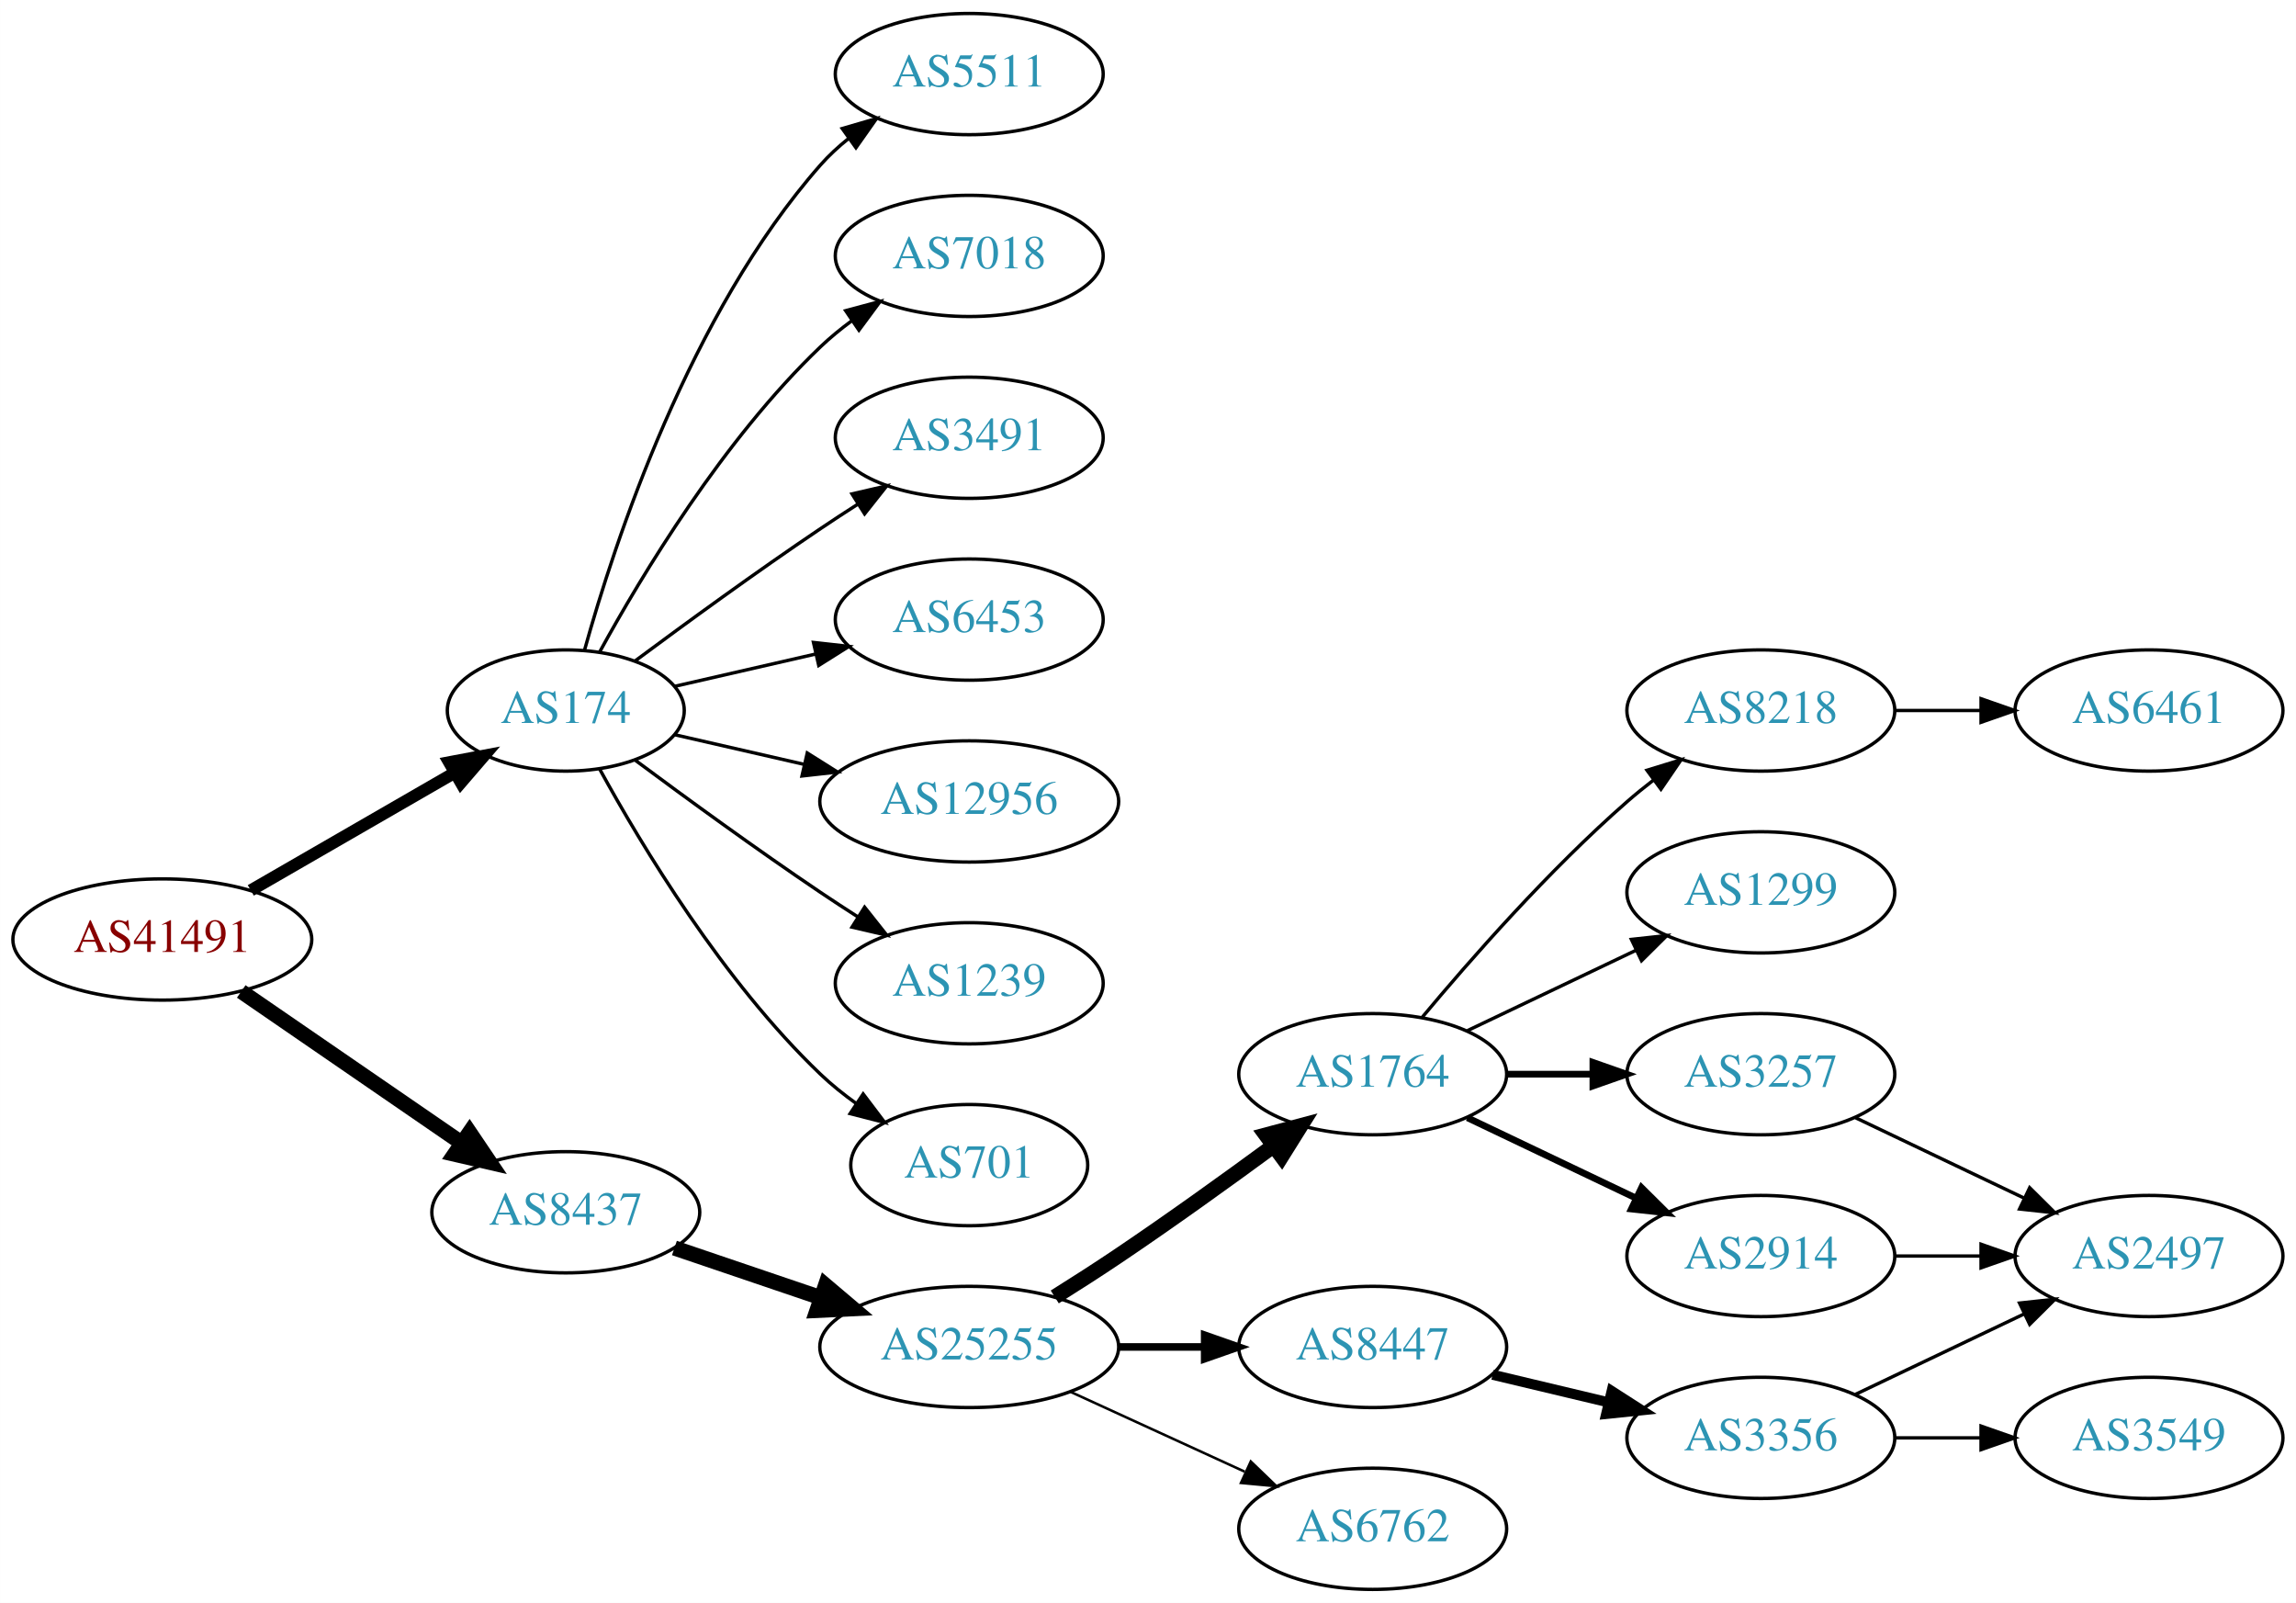
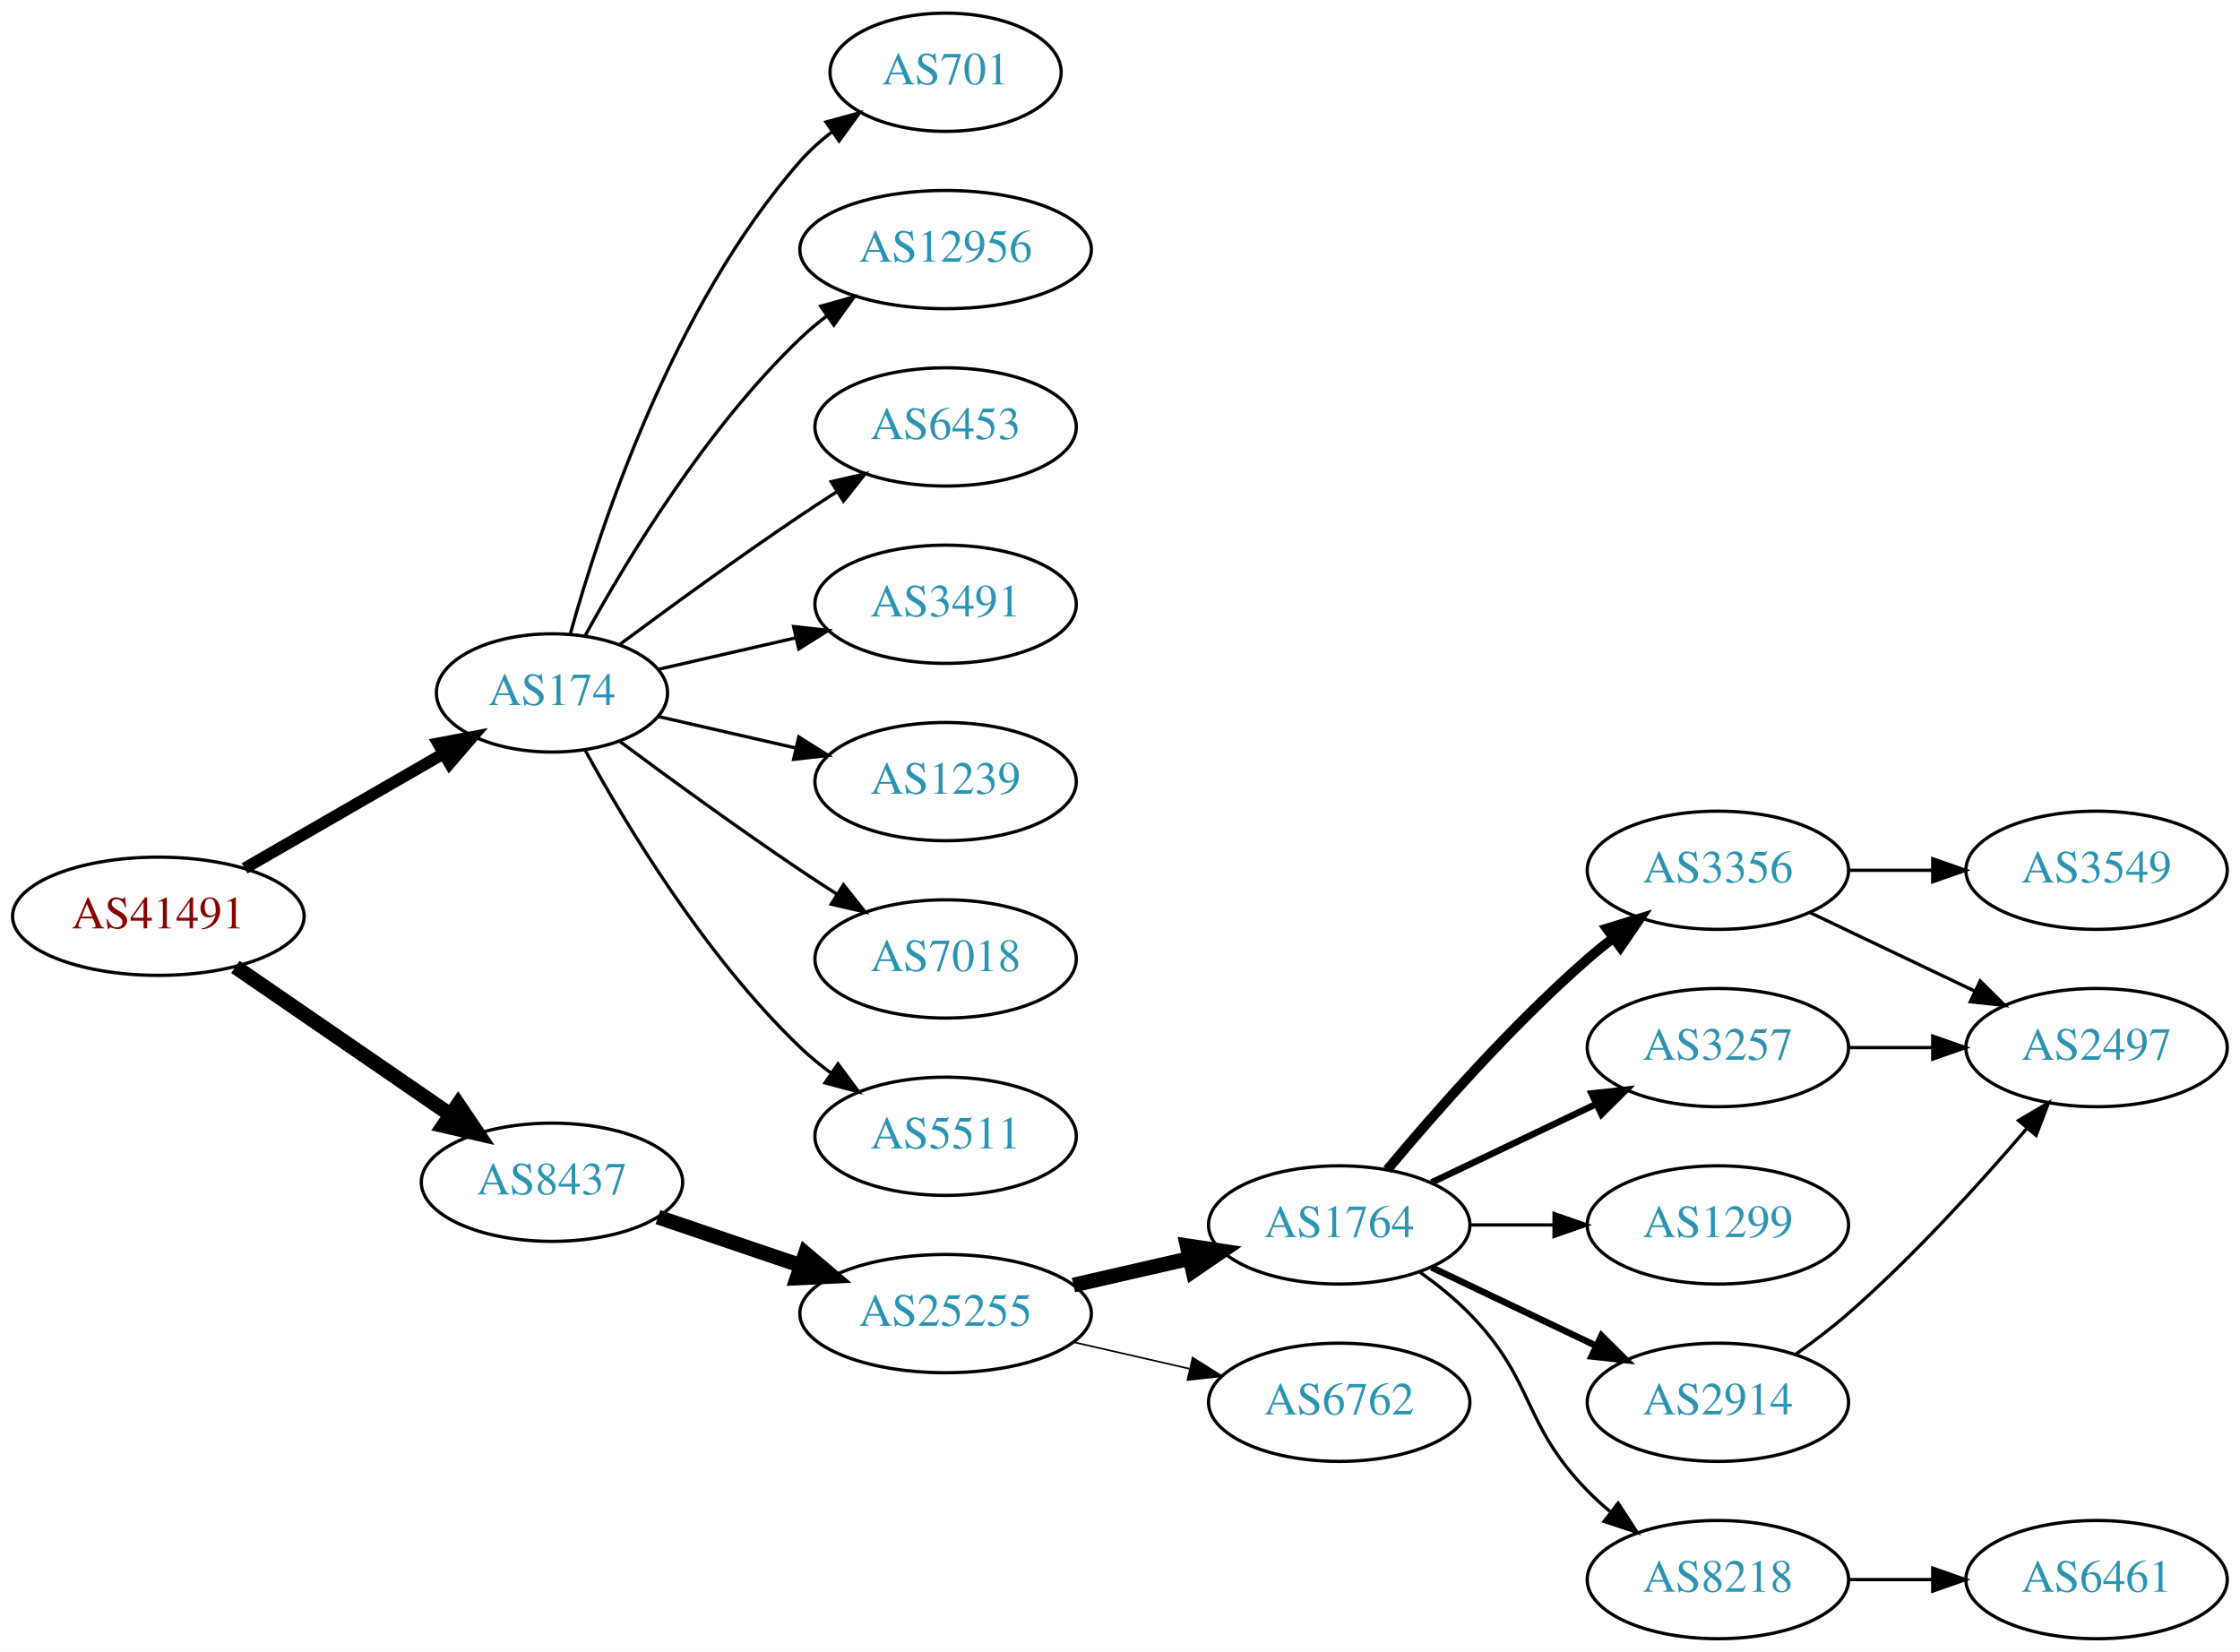
- <svg xmlns="http://www.w3.org/2000/svg" xmlns:xlink="http://www.w3.org/1999/xlink" width="682pt" height="476pt" viewBox="0.00 0.00 681.96 476.00">
-   <g id="graph0" class="graph" transform="scale(1 1) rotate(0) translate(4 472)">
-     <polygon fill="white" stroke="none" points="-4,4 -4,-472 677.956,-472 677.956,4 -4,4" />
+ <svg xmlns="http://www.w3.org/2000/svg" xmlns:xlink="http://www.w3.org/1999/xlink" width="682pt" height="503pt" viewBox="0.00 0.00 681.96 503.00">
+   <g id="graph0" class="graph" transform="scale(1 1) rotate(0) translate(4 499)">
+     <polygon fill="white" stroke="none" points="-4,4 -4,-499 677.956,-499 677.956,4 -4,4" />
    <g id="node1" class="node">
      <g id="a_node1">
        <a xlink:href="/asn/41491" xlink:title="AS41491 ~ Stadtwerke Kapfenberg [AT]">
-           <ellipse fill="#ffffff" stroke="black" cx="44.196" cy="-193" rx="44.393" ry="18" />
-           <text text-anchor="middle" x="44.196" y="-189.3" font-family="Times,serif" font-size="14.00" fill="#880000">AS41491</text>
+           <ellipse fill="#ffffff" stroke="black" cx="44.196" cy="-220" rx="44.393" ry="18" />
+           <text text-anchor="middle" x="44.196" y="-216.3" font-family="Times,serif" font-size="14.00" fill="#880000">AS41491</text>
        </a>
      </g>
    </g>
    <g id="node2" class="node">
      <g id="a_node2">
        <a xlink:href="/asn/174" xlink:title="AS174 ~ Cogent Communications [US]">
-           <ellipse fill="#ffffff" stroke="black" cx="164.039" cy="-261" rx="35.194" ry="18" />
-           <text text-anchor="middle" x="164.039" y="-257.3" font-family="Times,serif" font-size="14.00" fill="#2c94b3">AS174</text>
+           <ellipse fill="#ffffff" stroke="black" cx="164.039" cy="-288" rx="35.194" ry="18" />
+           <text text-anchor="middle" x="164.039" y="-284.3" font-family="Times,serif" font-size="14.00" fill="#2c94b3">AS174</text>
        </a>
      </g>
    </g>
    <g id="edge1" class="edge">
-       <path fill="none" stroke="black" stroke-width="3.6" d="M70.476,-207.588C88.144,-217.783 111.881,-231.48 130.894,-242.451" />
-       <polygon fill="black" stroke="black" stroke-width="3.6" points="129.39,-245.624 139.801,-247.591 132.889,-239.561 129.39,-245.624" />
+       <path fill="none" stroke="black" stroke-width="3.6" d="M70.476,-234.588C88.144,-244.783 111.881,-258.48 130.894,-269.451" />
+       <polygon fill="black" stroke="black" stroke-width="3.6" points="129.39,-272.624 139.801,-274.591 132.889,-266.561 129.39,-272.624" />
    </g>
    <g id="node3" class="node">
      <g id="a_node3">
        <a xlink:href="/asn/8437" xlink:title="AS8437 ~ Hutchison Drei Austria GmbH [AT]">
-           <ellipse fill="#ffffff" stroke="black" cx="164.039" cy="-112" rx="39.794" ry="18" />
-           <text text-anchor="middle" x="164.039" y="-108.3" font-family="Times,serif" font-size="14.00" fill="#2c94b3">AS8437</text>
+           <ellipse fill="#ffffff" stroke="black" cx="164.039" cy="-139" rx="39.794" ry="18" />
+           <text text-anchor="middle" x="164.039" y="-135.3" font-family="Times,serif" font-size="14.00" fill="#2c94b3">AS8437</text>
        </a>
      </g>
    </g>
    <g id="edge2" class="edge">
-       <path fill="none" stroke="black" stroke-width="4.5" d="M67.639,-177.574C86.22,-164.802 112.781,-146.545 133.161,-132.537" />
-       <polygon fill="black" stroke="black" stroke-width="4.5" points="135.464,-135.731 141.475,-126.822 131.003,-129.242 135.464,-135.731" />
+       <path fill="none" stroke="black" stroke-width="4.5" d="M67.639,-204.574C86.22,-191.802 112.781,-173.545 133.161,-159.537" />
+       <polygon fill="black" stroke="black" stroke-width="4.5" points="135.464,-162.731 141.475,-153.822 131.003,-156.242 135.464,-162.731" />
    </g>
    <g id="node4" class="node">
      <g id="a_node4">
-         <a xlink:href="/asn/7018" xlink:title="AS7018 ~ AT&amp;T Services, Inc. [US]">
-           <ellipse fill="#ffffff" stroke="black" cx="283.881" cy="-396" rx="39.794" ry="18" />
-           <text text-anchor="middle" x="283.881" y="-392.3" font-family="Times,serif" font-size="14.00" fill="#2c94b3">AS7018</text>
+         <a xlink:href="/asn/12956" xlink:title="AS12956 ~ TELXIUS [ES]">
+           <ellipse fill="#ffffff" stroke="black" cx="283.881" cy="-423" rx="44.393" ry="18" />
+           <text text-anchor="middle" x="283.881" y="-419.3" font-family="Times,serif" font-size="14.00" fill="#2c94b3">AS12956</text>
        </a>
      </g>
    </g>
    <g id="edge3" class="edge">
-       <path fill="none" stroke="black" d="M174.065,-278.321C186.548,-301.1 210.837,-341.453 239.685,-369 242.553,-371.739 245.742,-374.347 249.051,-376.785" />
-       <polygon fill="black" stroke="black" points="247.175,-379.742 257.411,-382.477 251.114,-373.956 247.175,-379.742" />
+       <path fill="none" stroke="black" d="M174.065,-305.321C186.548,-328.1 210.837,-368.453 239.685,-396 242.192,-398.393 244.943,-400.687 247.805,-402.855" />
+       <polygon fill="black" stroke="black" points="245.852,-405.759 256.056,-408.61 249.857,-400.018 245.852,-405.759" />
    </g>
    <g id="node5" class="node">
      <g id="a_node5">
-         <a xlink:href="/asn/3491" xlink:title="AS3491 ~ PCCW Global, Inc. [US]">
-           <ellipse fill="#ffffff" stroke="black" cx="283.881" cy="-342" rx="39.794" ry="18" />
-           <text text-anchor="middle" x="283.881" y="-338.3" font-family="Times,serif" font-size="14.00" fill="#2c94b3">AS3491</text>
+         <a xlink:href="/asn/6453" xlink:title="AS6453 ~ TATA COMMUNICATIONS (AMERICA) INC [US]">
+           <ellipse fill="#ffffff" stroke="black" cx="283.881" cy="-369" rx="39.794" ry="18" />
+           <text text-anchor="middle" x="283.881" y="-365.3" font-family="Times,serif" font-size="14.00" fill="#2c94b3">AS6453</text>
        </a>
      </g>
    </g>
    <g id="edge4" class="edge">
-       <path fill="none" stroke="black" d="M184.74,-275.81C199.642,-286.875 220.71,-302.228 239.685,-315 243.234,-317.389 246.984,-319.839 250.733,-322.242" />
-       <polygon fill="black" stroke="black" points="249.059,-325.325 259.381,-327.712 252.801,-319.409 249.059,-325.325" />
+       <path fill="none" stroke="black" d="M184.74,-302.81C199.642,-313.875 220.71,-329.228 239.685,-342 243.234,-344.389 246.984,-346.839 250.733,-349.242" />
+       <polygon fill="black" stroke="black" points="249.059,-352.325 259.381,-354.712 252.801,-346.409 249.059,-352.325" />
    </g>
    <g id="node6" class="node">
      <g id="a_node6">
-         <a xlink:href="/asn/6453" xlink:title="AS6453 ~ TATA COMMUNICATIONS (AMERICA) INC [US]">
-           <ellipse fill="#ffffff" stroke="black" cx="283.881" cy="-288" rx="39.794" ry="18" />
-           <text text-anchor="middle" x="283.881" y="-284.3" font-family="Times,serif" font-size="14.00" fill="#2c94b3">AS6453</text>
+         <a xlink:href="/asn/3491" xlink:title="AS3491 ~ PCCW Global, Inc. [US]">
+           <ellipse fill="#ffffff" stroke="black" cx="283.881" cy="-315" rx="39.794" ry="18" />
+           <text text-anchor="middle" x="283.881" y="-311.3" font-family="Times,serif" font-size="14.00" fill="#2c94b3">AS3491</text>
        </a>
      </g>
    </g>
    <g id="edge5" class="edge">
-       <path fill="none" stroke="black" d="M196.309,-268.165C209.148,-271.106 224.253,-274.567 238.22,-277.767" />
-       <polygon fill="black" stroke="black" points="237.612,-281.219 248.141,-280.04 239.175,-274.395 237.612,-281.219" />
+       <path fill="none" stroke="black" d="M196.309,-295.165C209.148,-298.106 224.253,-301.567 238.22,-304.767" />
+       <polygon fill="black" stroke="black" points="237.612,-308.219 248.141,-307.04 239.175,-301.395 237.612,-308.219" />
    </g>
    <g id="node7" class="node">
      <g id="a_node7">
-         <a xlink:href="/asn/12956" xlink:title="AS12956 ~ TELXIUS [ES]">
-           <ellipse fill="#ffffff" stroke="black" cx="283.881" cy="-234" rx="44.393" ry="18" />
-           <text text-anchor="middle" x="283.881" y="-230.3" font-family="Times,serif" font-size="14.00" fill="#2c94b3">AS12956</text>
+         <a xlink:href="/asn/1239" xlink:title="AS1239 ~ Sprint [US]">
+           <ellipse fill="#ffffff" stroke="black" cx="283.881" cy="-261" rx="39.794" ry="18" />
+           <text text-anchor="middle" x="283.881" y="-257.3" font-family="Times,serif" font-size="14.00" fill="#2c94b3">AS1239</text>
        </a>
      </g>
    </g>
    <g id="edge6" class="edge">
-       <path fill="none" stroke="black" d="M196.309,-253.835C208.154,-251.121 221.928,-247.966 234.957,-244.98" />
-       <polygon fill="black" stroke="black" points="235.766,-248.386 244.732,-242.741 234.203,-241.563 235.766,-248.386" />
+       <path fill="none" stroke="black" d="M196.309,-280.835C209.148,-277.894 224.253,-274.433 238.22,-271.233" />
+       <polygon fill="black" stroke="black" points="239.175,-274.605 248.141,-268.96 237.612,-267.781 239.175,-274.605" />
    </g>
    <g id="node8" class="node">
      <g id="a_node8">
-         <a xlink:href="/asn/1239" xlink:title="AS1239 ~ Sprint [US]">
-           <ellipse fill="#ffffff" stroke="black" cx="283.881" cy="-180" rx="39.794" ry="18" />
-           <text text-anchor="middle" x="283.881" y="-176.3" font-family="Times,serif" font-size="14.00" fill="#2c94b3">AS1239</text>
+         <a xlink:href="/asn/7018" xlink:title="AS7018 ~ AT&amp;T Services, Inc. [US]">
+           <ellipse fill="#ffffff" stroke="black" cx="283.881" cy="-207" rx="39.794" ry="18" />
+           <text text-anchor="middle" x="283.881" y="-203.3" font-family="Times,serif" font-size="14.00" fill="#2c94b3">AS7018</text>
        </a>
      </g>
    </g>
    <g id="edge7" class="edge">
-       <path fill="none" stroke="black" d="M184.74,-246.19C199.642,-235.125 220.71,-219.772 239.685,-207 243.234,-204.611 246.984,-202.161 250.733,-199.758" />
-       <polygon fill="black" stroke="black" points="252.801,-202.591 259.381,-194.288 249.059,-196.675 252.801,-202.591" />
+       <path fill="none" stroke="black" d="M184.74,-273.19C199.642,-262.125 220.71,-246.772 239.685,-234 243.234,-231.611 246.984,-229.161 250.733,-226.758" />
+       <polygon fill="black" stroke="black" points="252.801,-229.591 259.381,-221.288 249.059,-223.675 252.801,-229.591" />
    </g>
    <g id="node9" class="node">
      <g id="a_node9">
-         <a xlink:href="/asn/701" xlink:title="AS701 ~ UUNET [US]">
-           <ellipse fill="#ffffff" stroke="black" cx="283.881" cy="-126" rx="35.194" ry="18" />
-           <text text-anchor="middle" x="283.881" y="-122.3" font-family="Times,serif" font-size="14.00" fill="#2c94b3">AS701</text>
+         <a xlink:href="/asn/5511" xlink:title="AS5511 ~ Orange S.A. [FR]">
+           <ellipse fill="#ffffff" stroke="black" cx="283.881" cy="-153" rx="39.794" ry="18" />
+           <text text-anchor="middle" x="283.881" y="-149.3" font-family="Times,serif" font-size="14.00" fill="#2c94b3">AS5511</text>
        </a>
      </g>
    </g>
    <g id="edge8" class="edge">
-       <path fill="none" stroke="black" d="M174.065,-243.679C186.548,-220.9 210.837,-180.547 239.685,-153 242.939,-149.893 246.606,-146.954 250.393,-144.24" />
-       <polygon fill="black" stroke="black" points="252.37,-147.128 258.761,-138.678 248.495,-141.299 252.37,-147.128" />
+       <path fill="none" stroke="black" d="M174.065,-270.679C186.548,-247.9 210.837,-207.547 239.685,-180 242.553,-177.261 245.742,-174.653 249.051,-172.215" />
+       <polygon fill="black" stroke="black" points="251.114,-175.044 257.411,-166.523 247.175,-169.258 251.114,-175.044" />
    </g>
    <g id="node10" class="node">
      <g id="a_node10">
-         <a xlink:href="/asn/5511" xlink:title="AS5511 ~ Orange S.A. [FR]">
-           <ellipse fill="#ffffff" stroke="black" cx="283.881" cy="-450" rx="39.794" ry="18" />
-           <text text-anchor="middle" x="283.881" y="-446.3" font-family="Times,serif" font-size="14.00" fill="#2c94b3">AS5511</text>
+         <a xlink:href="/asn/701" xlink:title="AS701 ~ UUNET [US]">
+           <ellipse fill="#ffffff" stroke="black" cx="283.881" cy="-477" rx="35.194" ry="18" />
+           <text text-anchor="middle" x="283.881" y="-473.3" font-family="Times,serif" font-size="14.00" fill="#2c94b3">AS701</text>
        </a>
      </g>
    </g>
    <g id="edge9" class="edge">
-       <path fill="none" stroke="black" d="M169.612,-278.946C178.517,-310.995 200.801,-378.842 239.685,-423 242.169,-425.821 245.019,-428.449 248.044,-430.871" />
-       <polygon fill="black" stroke="black" points="246.162,-433.828 256.334,-436.791 250.23,-428.131 246.162,-433.828" />
+       <path fill="none" stroke="black" d="M169.612,-305.946C178.517,-337.995 200.801,-405.842 239.685,-450 242.512,-453.211 245.814,-456.172 249.309,-458.864" />
+       <polygon fill="black" stroke="black" points="247.466,-461.845 257.684,-464.645 251.443,-456.084 247.466,-461.845" />
    </g>
    <g id="node11" class="node">
      <g id="a_node11">
        <a xlink:href="/asn/25255" xlink:title="AS25255 ~ ==&gt; TELE2 AUSTRIA &lt;== [AT]">
-           <ellipse fill="#ffffff" stroke="black" cx="283.881" cy="-72" rx="44.393" ry="18" />
-           <text text-anchor="middle" x="283.881" y="-68.3" font-family="Times,serif" font-size="14.00" fill="#2c94b3">AS25255</text>
+           <ellipse fill="#ffffff" stroke="black" cx="283.881" cy="-99" rx="44.393" ry="18" />
+           <text text-anchor="middle" x="283.881" y="-95.3" font-family="Times,serif" font-size="14.00" fill="#2c94b3">AS25255</text>
        </a>
      </g>
    </g>
    <g id="edge10" class="edge">
-       <path fill="none" stroke="black" stroke-width="4.5" d="M196.309,-101.386C209.605,-96.873 225.331,-91.535 239.707,-86.655" />
-       <polygon fill="black" stroke="black" stroke-width="4.5" points="241.194,-90.308 249.398,-83.365 238.663,-82.851 241.194,-90.308" />
+       <path fill="none" stroke="black" stroke-width="4.5" d="M196.309,-128.386C209.605,-123.872 225.331,-118.535 239.707,-113.655" />
+       <polygon fill="black" stroke="black" stroke-width="4.5" points="241.194,-117.308 249.398,-110.365 238.663,-109.851 241.194,-117.308" />
    </g>
    <g id="node12" class="node">
      <g id="a_node12">
        <a xlink:href="/asn/1764" xlink:title="AS1764 ~ NEXTLAYER-AS [AT]">
-           <ellipse fill="#ffffff" stroke="black" cx="403.724" cy="-153" rx="39.794" ry="18" />
-           <text text-anchor="middle" x="403.724" y="-149.3" font-family="Times,serif" font-size="14.00" fill="#2c94b3">AS1764</text>
+           <ellipse fill="#ffffff" stroke="black" cx="403.724" cy="-126" rx="39.794" ry="18" />
+           <text text-anchor="middle" x="403.724" y="-122.3" font-family="Times,serif" font-size="14.00" fill="#2c94b3">AS1764</text>
        </a>
      </g>
    </g>
    <g id="edge11" class="edge">
-       <path fill="none" stroke="black" stroke-width="4.5" d="M309.283,-86.852C315.467,-90.725 322.061,-94.951 328.077,-99 343.571,-109.429 360.46,-121.579 374.249,-131.709" />
-       <polygon fill="black" stroke="black" stroke-width="4.5" points="372.01,-134.951 382.393,-137.723 376.688,-128.616 372.01,-134.951" />
+       <path fill="none" stroke="black" stroke-width="4.5" d="M322.816,-107.692C334.057,-110.267 346.469,-113.111 358.092,-115.774" />
+       <polygon fill="black" stroke="black" stroke-width="4.5" points="357.427,-119.661 368.054,-118.057 359.186,-111.985 357.427,-119.661" />
    </g>
    <g id="node13" class="node">
      <g id="a_node13">
-         <a xlink:href="/asn/8447" xlink:title="AS8447 ~ A1 Telekom Austria AG [AT]">
+         <a xlink:href="/asn/6762" xlink:title="AS6762 ~ TELECOM ITALIA SPARKLE S.p.A. [IT]">
          <ellipse fill="#ffffff" stroke="black" cx="403.724" cy="-72" rx="39.794" ry="18" />
-           <text text-anchor="middle" x="403.724" y="-68.3" font-family="Times,serif" font-size="14.00" fill="#2c94b3">AS8447</text>
+           <text text-anchor="middle" x="403.724" y="-68.3" font-family="Times,serif" font-size="14.00" fill="#2c94b3">AS6762</text>
        </a>
      </g>
    </g>
    <g id="edge12" class="edge">
-       <path fill="none" stroke="black" stroke-width="2.25" d="M328.092,-72C336.405,-72 345.168,-72 353.65,-72" />
-       <polygon fill="black" stroke="black" stroke-width="2.25" points="353.809,-75.5 363.809,-72 353.809,-68.5 353.809,-75.5" />
+       <path fill="none" stroke="black" stroke-width="0.5" d="M322.816,-90.308C334.057,-87.733 346.469,-84.889 358.092,-82.226" />
+       <polygon fill="black" stroke="black" stroke-width="0.5" points="359.088,-85.588 368.054,-79.944 357.525,-78.765 359.088,-85.588" />
    </g>
    <g id="node14" class="node">
      <g id="a_node14">
-         <a xlink:href="/asn/6762" xlink:title="AS6762 ~ TELECOM ITALIA SPARKLE S.p.A. [IT]">
-           <ellipse fill="#ffffff" stroke="black" cx="403.724" cy="-18" rx="39.794" ry="18" />
-           <text text-anchor="middle" x="403.724" y="-14.3" font-family="Times,serif" font-size="14.00" fill="#2c94b3">AS6762</text>
+         <a xlink:href="/asn/3356" xlink:title="AS3356 ~ Level 3 Parent, LLC [US]">
+           <ellipse fill="#ffffff" stroke="black" cx="519.017" cy="-234" rx="39.794" ry="18" />
+           <text text-anchor="middle" x="519.017" y="-230.3" font-family="Times,serif" font-size="14.00" fill="#2c94b3">AS3356</text>
        </a>
      </g>
    </g>
    <g id="edge13" class="edge">
-       <path fill="none" stroke="black" stroke-width="0.75" d="M314.011,-58.652C329.622,-51.498 349.02,-42.609 365.692,-34.969" />
-       <polygon fill="black" stroke="black" stroke-width="0.75" points="367.511,-37.986 375.144,-30.638 364.595,-31.622 367.511,-37.986" />
+       <path fill="none" stroke="black" stroke-width="3" d="M418.354,-142.817C432.636,-159.929 456.183,-186.745 479.37,-207 481.836,-209.154 484.475,-211.294 487.172,-213.372" />
+       <polygon fill="black" stroke="black" stroke-width="3" points="485.197,-216.264 495.326,-219.37 489.345,-210.625 485.197,-216.264" />
    </g>
    <g id="node15" class="node">
      <g id="a_node15">
-         <a xlink:href="/asn/1299" xlink:title="AS1299 ~ Telia Carrier [EU]">
-           <ellipse fill="#ffffff" stroke="black" cx="519.017" cy="-207" rx="39.794" ry="18" />
-           <text text-anchor="middle" x="519.017" y="-203.3" font-family="Times,serif" font-size="14.00" fill="#2c94b3">AS1299</text>
+         <a xlink:href="/asn/3257" xlink:title="AS3257 ~ GTT [DE]">
+           <ellipse fill="#ffffff" stroke="black" cx="519.017" cy="-180" rx="39.794" ry="18" />
+           <text text-anchor="middle" x="519.017" y="-176.3" font-family="Times,serif" font-size="14.00" fill="#2c94b3">AS3257</text>
        </a>
      </g>
    </g>
    <g id="edge14" class="edge">
-       <path fill="none" stroke="black" d="M431.86,-165.934C446.854,-173.081 465.675,-182.052 481.898,-189.785" />
-       <polygon fill="black" stroke="black" points="480.569,-193.028 491.102,-194.171 483.581,-186.709 480.569,-193.028" />
+       <path fill="none" stroke="black" stroke-width="2" d="M431.86,-138.934C446.854,-146.081 465.675,-155.052 481.898,-162.785" />
+       <polygon fill="black" stroke="black" stroke-width="2" points="480.569,-166.028 491.102,-167.171 483.581,-159.709 480.569,-166.028" />
    </g>
    <g id="node16" class="node">
      <g id="a_node16">
-         <a xlink:href="/asn/3257" xlink:title="AS3257 ~ GTT [DE]">
-           <ellipse fill="#ffffff" stroke="black" cx="519.017" cy="-153" rx="39.794" ry="18" />
-           <text text-anchor="middle" x="519.017" y="-149.3" font-family="Times,serif" font-size="14.00" fill="#2c94b3">AS3257</text>
+         <a xlink:href="/asn/1299" xlink:title="AS1299 ~ Telia Carrier [EU]">
+           <ellipse fill="#ffffff" stroke="black" cx="519.017" cy="-126" rx="39.794" ry="18" />
+           <text text-anchor="middle" x="519.017" y="-122.3" font-family="Times,serif" font-size="14.00" fill="#2c94b3">AS1299</text>
        </a>
      </g>
    </g>
    <g id="edge15" class="edge">
-       <path fill="none" stroke="black" stroke-width="2" d="M443.396,-153C451.599,-153 460.363,-153 468.895,-153" />
-       <polygon fill="black" stroke="black" stroke-width="2" points="469.134,-156.5 479.134,-153 469.134,-149.5 469.134,-156.5" />
+       <path fill="none" stroke="black" d="M443.396,-126C451.599,-126 460.363,-126 468.895,-126" />
+       <polygon fill="black" stroke="black" points="469.134,-129.5 479.134,-126 469.134,-122.5 469.134,-129.5" />
    </g>
    <g id="node17" class="node">
      <g id="a_node17">
        <a xlink:href="/asn/2914" xlink:title="AS2914 ~ NTT America, Inc. [US]">
-           <ellipse fill="#ffffff" stroke="black" cx="519.017" cy="-99" rx="39.794" ry="18" />
-           <text text-anchor="middle" x="519.017" y="-95.3" font-family="Times,serif" font-size="14.00" fill="#2c94b3">AS2914</text>
+           <ellipse fill="#ffffff" stroke="black" cx="519.017" cy="-72" rx="39.794" ry="18" />
+           <text text-anchor="middle" x="519.017" y="-68.3" font-family="Times,serif" font-size="14.00" fill="#2c94b3">AS2914</text>
        </a>
      </g>
    </g>
    <g id="edge16" class="edge">
-       <path fill="none" stroke="black" stroke-width="2" d="M431.86,-140.066C446.854,-132.919 465.675,-123.948 481.898,-116.215" />
-       <polygon fill="black" stroke="black" stroke-width="2" points="483.581,-119.291 491.102,-111.829 480.569,-112.972 483.581,-119.291" />
+       <path fill="none" stroke="black" stroke-width="2" d="M431.86,-113.066C446.854,-105.919 465.675,-96.948 481.898,-89.215" />
+       <polygon fill="black" stroke="black" stroke-width="2" points="483.581,-92.291 491.102,-84.829 480.569,-85.972 483.581,-92.291" />
    </g>
    <g id="node18" class="node">
      <g id="a_node18">
        <a xlink:href="/asn/8218" xlink:title="AS8218 ~ legacy Neotelecoms [FR]">
-           <ellipse fill="#ffffff" stroke="black" cx="519.017" cy="-261" rx="39.794" ry="18" />
-           <text text-anchor="middle" x="519.017" y="-257.3" font-family="Times,serif" font-size="14.00" fill="#2c94b3">AS8218</text>
+           <ellipse fill="#ffffff" stroke="black" cx="519.017" cy="-18" rx="39.794" ry="18" />
+           <text text-anchor="middle" x="519.017" y="-14.3" font-family="Times,serif" font-size="14.00" fill="#2c94b3">AS8218</text>
        </a>
      </g>
    </g>
    <g id="edge17" class="edge">
-       <path fill="none" stroke="black" d="M418.354,-169.817C432.636,-186.929 456.183,-213.745 479.37,-234 481.836,-236.154 484.475,-238.294 487.172,-240.372" />
-       <polygon fill="black" stroke="black" points="485.197,-243.264 495.326,-246.37 489.345,-237.625 485.197,-243.264" />
+       <path fill="none" stroke="black" d="M428.318,-111.611C433.574,-107.852 438.906,-103.563 443.37,-99 463.543,-78.383 459.198,-65.617 479.37,-45 481.463,-42.861 483.746,-40.782 486.123,-38.79" />
+       <polygon fill="black" stroke="black" points="488.641,-41.268 494.423,-32.389 484.367,-35.725 488.641,-41.268" />
    </g>
    <g id="node19" class="node">
      <g id="a_node19">
-         <a xlink:href="/asn/3356" xlink:title="AS3356 ~ Level 3 Parent, LLC [US]">
-           <ellipse fill="#ffffff" stroke="black" cx="519.017" cy="-45" rx="39.794" ry="18" />
-           <text text-anchor="middle" x="519.017" y="-41.3" font-family="Times,serif" font-size="14.00" fill="#2c94b3">AS3356</text>
-         </a>
-       </g>
-     </g>
-     <g id="edge18" class="edge">
-       <path fill="none" stroke="black" stroke-width="3" d="M439.331,-63.752C450.202,-61.162 462.357,-58.265 473.799,-55.538" />
-       <polygon fill="black" stroke="black" stroke-width="3" points="474.705,-58.92 483.621,-53.197 473.082,-52.111 474.705,-58.92" />
+         <a xlink:href="/asn/2497" xlink:title="AS2497 ~ Internet Initiative Japan Inc. [JP]">
+           <ellipse fill="#ffffff" stroke="black" cx="634.31" cy="-180" rx="39.794" ry="18" />
+           <text text-anchor="middle" x="634.31" y="-176.3" font-family="Times,serif" font-size="14.00" fill="#2c94b3">AS2497</text>
+         </a>
+       </g>
+     </g>
+     <g id="edge22" class="edge">
+       <path fill="none" stroke="black" d="M547.153,-221.066C562.147,-213.919 580.968,-204.948 597.191,-197.215" />
+       <polygon fill="black" stroke="black" points="598.874,-200.291 606.395,-192.829 595.862,-193.972 598.874,-200.291" />
    </g>
    <g id="node21" class="node">
      <g id="a_node21">
-         <a xlink:href="/asn/2497" xlink:title="AS2497 ~ Internet Initiative Japan Inc. [JP]">
-           <ellipse fill="#ffffff" stroke="black" cx="634.31" cy="-99" rx="39.794" ry="18" />
-           <text text-anchor="middle" x="634.31" y="-95.3" font-family="Times,serif" font-size="14.00" fill="#2c94b3">AS2497</text>
+         <a xlink:href="/asn/3549" xlink:title="AS3549 ~ Level 3 Parent, LLC [US]">
+           <ellipse fill="#ffffff" stroke="black" cx="634.31" cy="-234" rx="39.794" ry="18" />
+           <text text-anchor="middle" x="634.31" y="-230.3" font-family="Times,serif" font-size="14.00" fill="#2c94b3">AS3549</text>
        </a>
      </g>
    </g>
    <g id="edge21" class="edge">
-       <path fill="none" stroke="black" d="M547.153,-140.066C562.147,-132.919 580.968,-123.948 597.191,-116.215" />
-       <polygon fill="black" stroke="black" points="598.874,-119.291 606.395,-111.829 595.862,-112.972 598.874,-119.291" />
-     </g>
-     <g id="edge22" class="edge">
-       <path fill="none" stroke="black" d="M558.689,-99C566.892,-99 575.656,-99 584.188,-99" />
-       <polygon fill="black" stroke="black" points="584.427,-102.5 594.427,-99 584.427,-95.5 584.427,-102.5" />
-     </g>
-     <g id="node22" class="node">
-       <g id="a_node22">
-         <a xlink:href="/asn/6461" xlink:title="AS6461 ~ Zayo Bandwidth [US]">
-           <ellipse fill="#ffffff" stroke="black" cx="634.31" cy="-261" rx="39.794" ry="18" />
-           <text text-anchor="middle" x="634.31" y="-257.3" font-family="Times,serif" font-size="14.00" fill="#2c94b3">AS6461</text>
-         </a>
-       </g>
-     </g>
-     <g id="edge23" class="edge">
-       <path fill="none" stroke="black" d="M558.689,-261C566.892,-261 575.656,-261 584.188,-261" />
-       <polygon fill="black" stroke="black" points="584.427,-264.5 594.427,-261 584.427,-257.5 584.427,-264.5" />
+       <path fill="none" stroke="black" d="M558.689,-234C566.892,-234 575.656,-234 584.188,-234" />
+       <polygon fill="black" stroke="black" points="584.427,-237.5 594.427,-234 584.427,-230.5 584.427,-237.5" />
+     </g>
+     <g id="edge19" class="edge">
+       <path fill="none" stroke="black" d="M558.689,-180C566.892,-180 575.656,-180 584.188,-180" />
+       <polygon fill="black" stroke="black" points="584.427,-183.5 594.427,-180 584.427,-176.5 584.427,-183.5" />
+     </g>
+     <g id="edge18" class="edge">
+       <path fill="none" stroke="black" d="M542.707,-86.63C548.109,-90.44 553.732,-94.692 558.663,-99 578.59,-116.407 598.782,-138.658 613.131,-155.433" />
+       <polygon fill="black" stroke="black" points="610.552,-157.804 619.68,-163.183 615.899,-153.286 610.552,-157.804" />
    </g>
    <g id="node20" class="node">
      <g id="a_node20">
-         <a xlink:href="/asn/3549" xlink:title="AS3549 ~ Level 3 Parent, LLC [US]">
-           <ellipse fill="#ffffff" stroke="black" cx="634.31" cy="-45" rx="39.794" ry="18" />
-           <text text-anchor="middle" x="634.31" y="-41.3" font-family="Times,serif" font-size="14.00" fill="#2c94b3">AS3549</text>
-         </a>
-       </g>
-     </g>
-     <g id="edge19" class="edge">
-       <path fill="none" stroke="black" d="M558.689,-45C566.892,-45 575.656,-45 584.188,-45" />
-       <polygon fill="black" stroke="black" points="584.427,-48.5 594.427,-45 584.427,-41.5 584.427,-48.5" />
+         <a xlink:href="/asn/6461" xlink:title="AS6461 ~ Zayo Bandwidth [US]">
+           <ellipse fill="#ffffff" stroke="black" cx="634.31" cy="-18" rx="39.794" ry="18" />
+           <text text-anchor="middle" x="634.31" y="-14.3" font-family="Times,serif" font-size="14.00" fill="#2c94b3">AS6461</text>
+         </a>
+       </g>
    </g>
    <g id="edge20" class="edge">
-       <path fill="none" stroke="black" d="M547.153,-57.934C562.147,-65.081 580.968,-74.052 597.191,-81.785" />
-       <polygon fill="black" stroke="black" points="595.862,-85.028 606.395,-86.171 598.874,-78.709 595.862,-85.028" />
+       <path fill="none" stroke="black" d="M558.689,-18C566.892,-18 575.656,-18 584.188,-18" />
+       <polygon fill="black" stroke="black" points="584.427,-21.5 594.427,-18 584.427,-14.5 584.427,-21.5" />
    </g>
  </g>
</svg>
